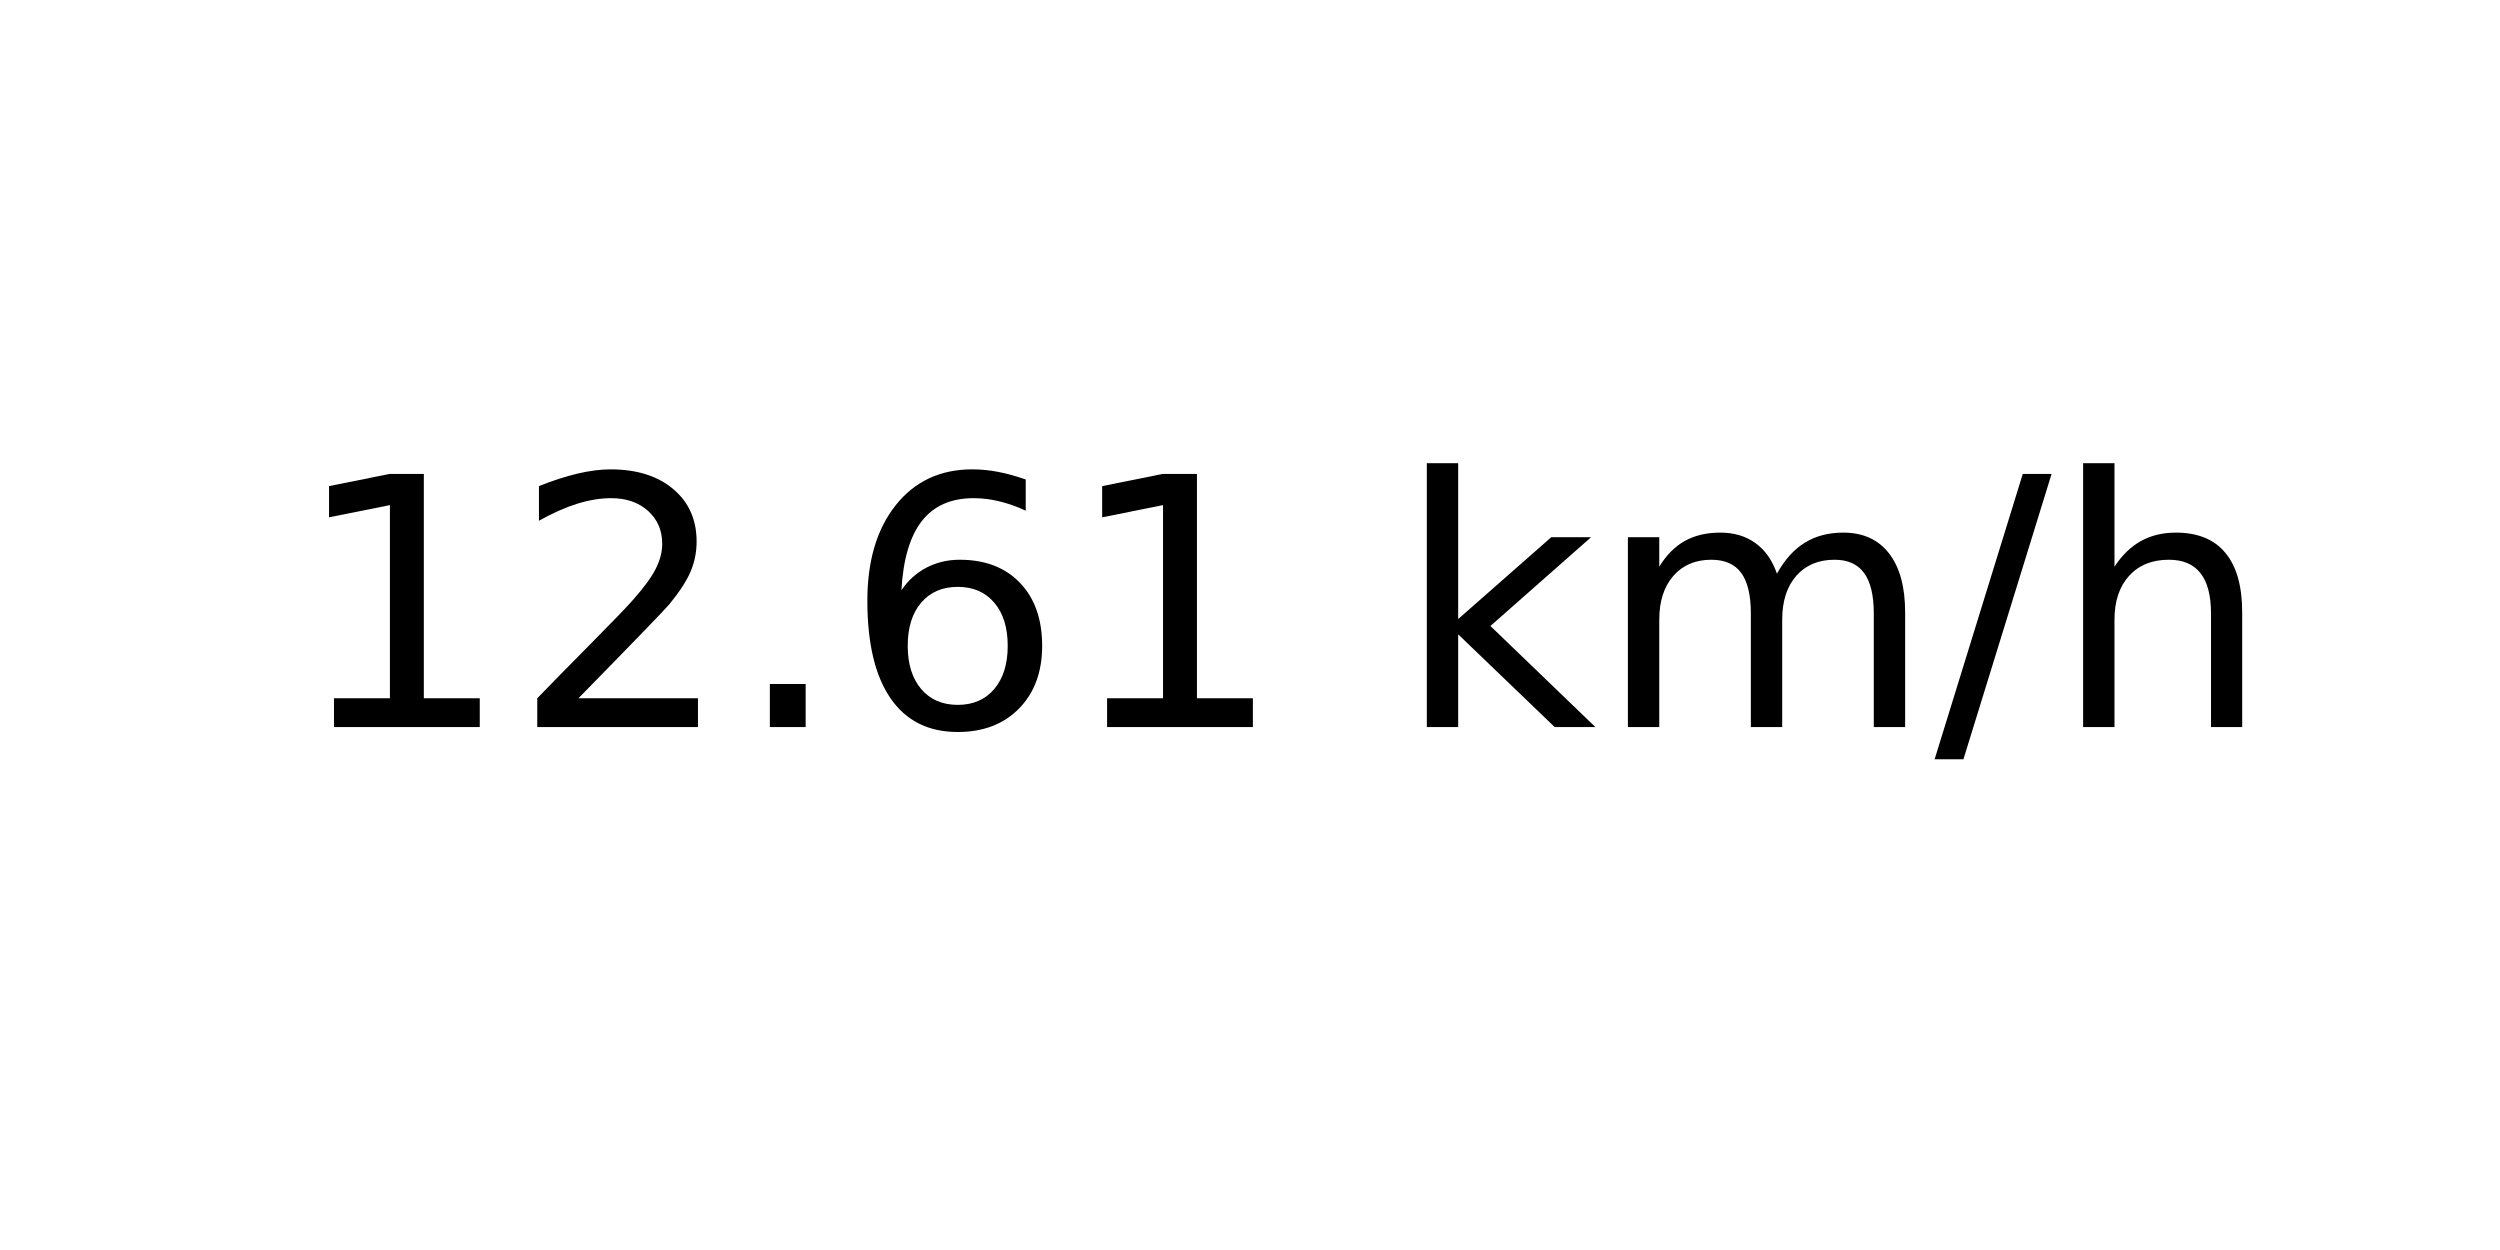
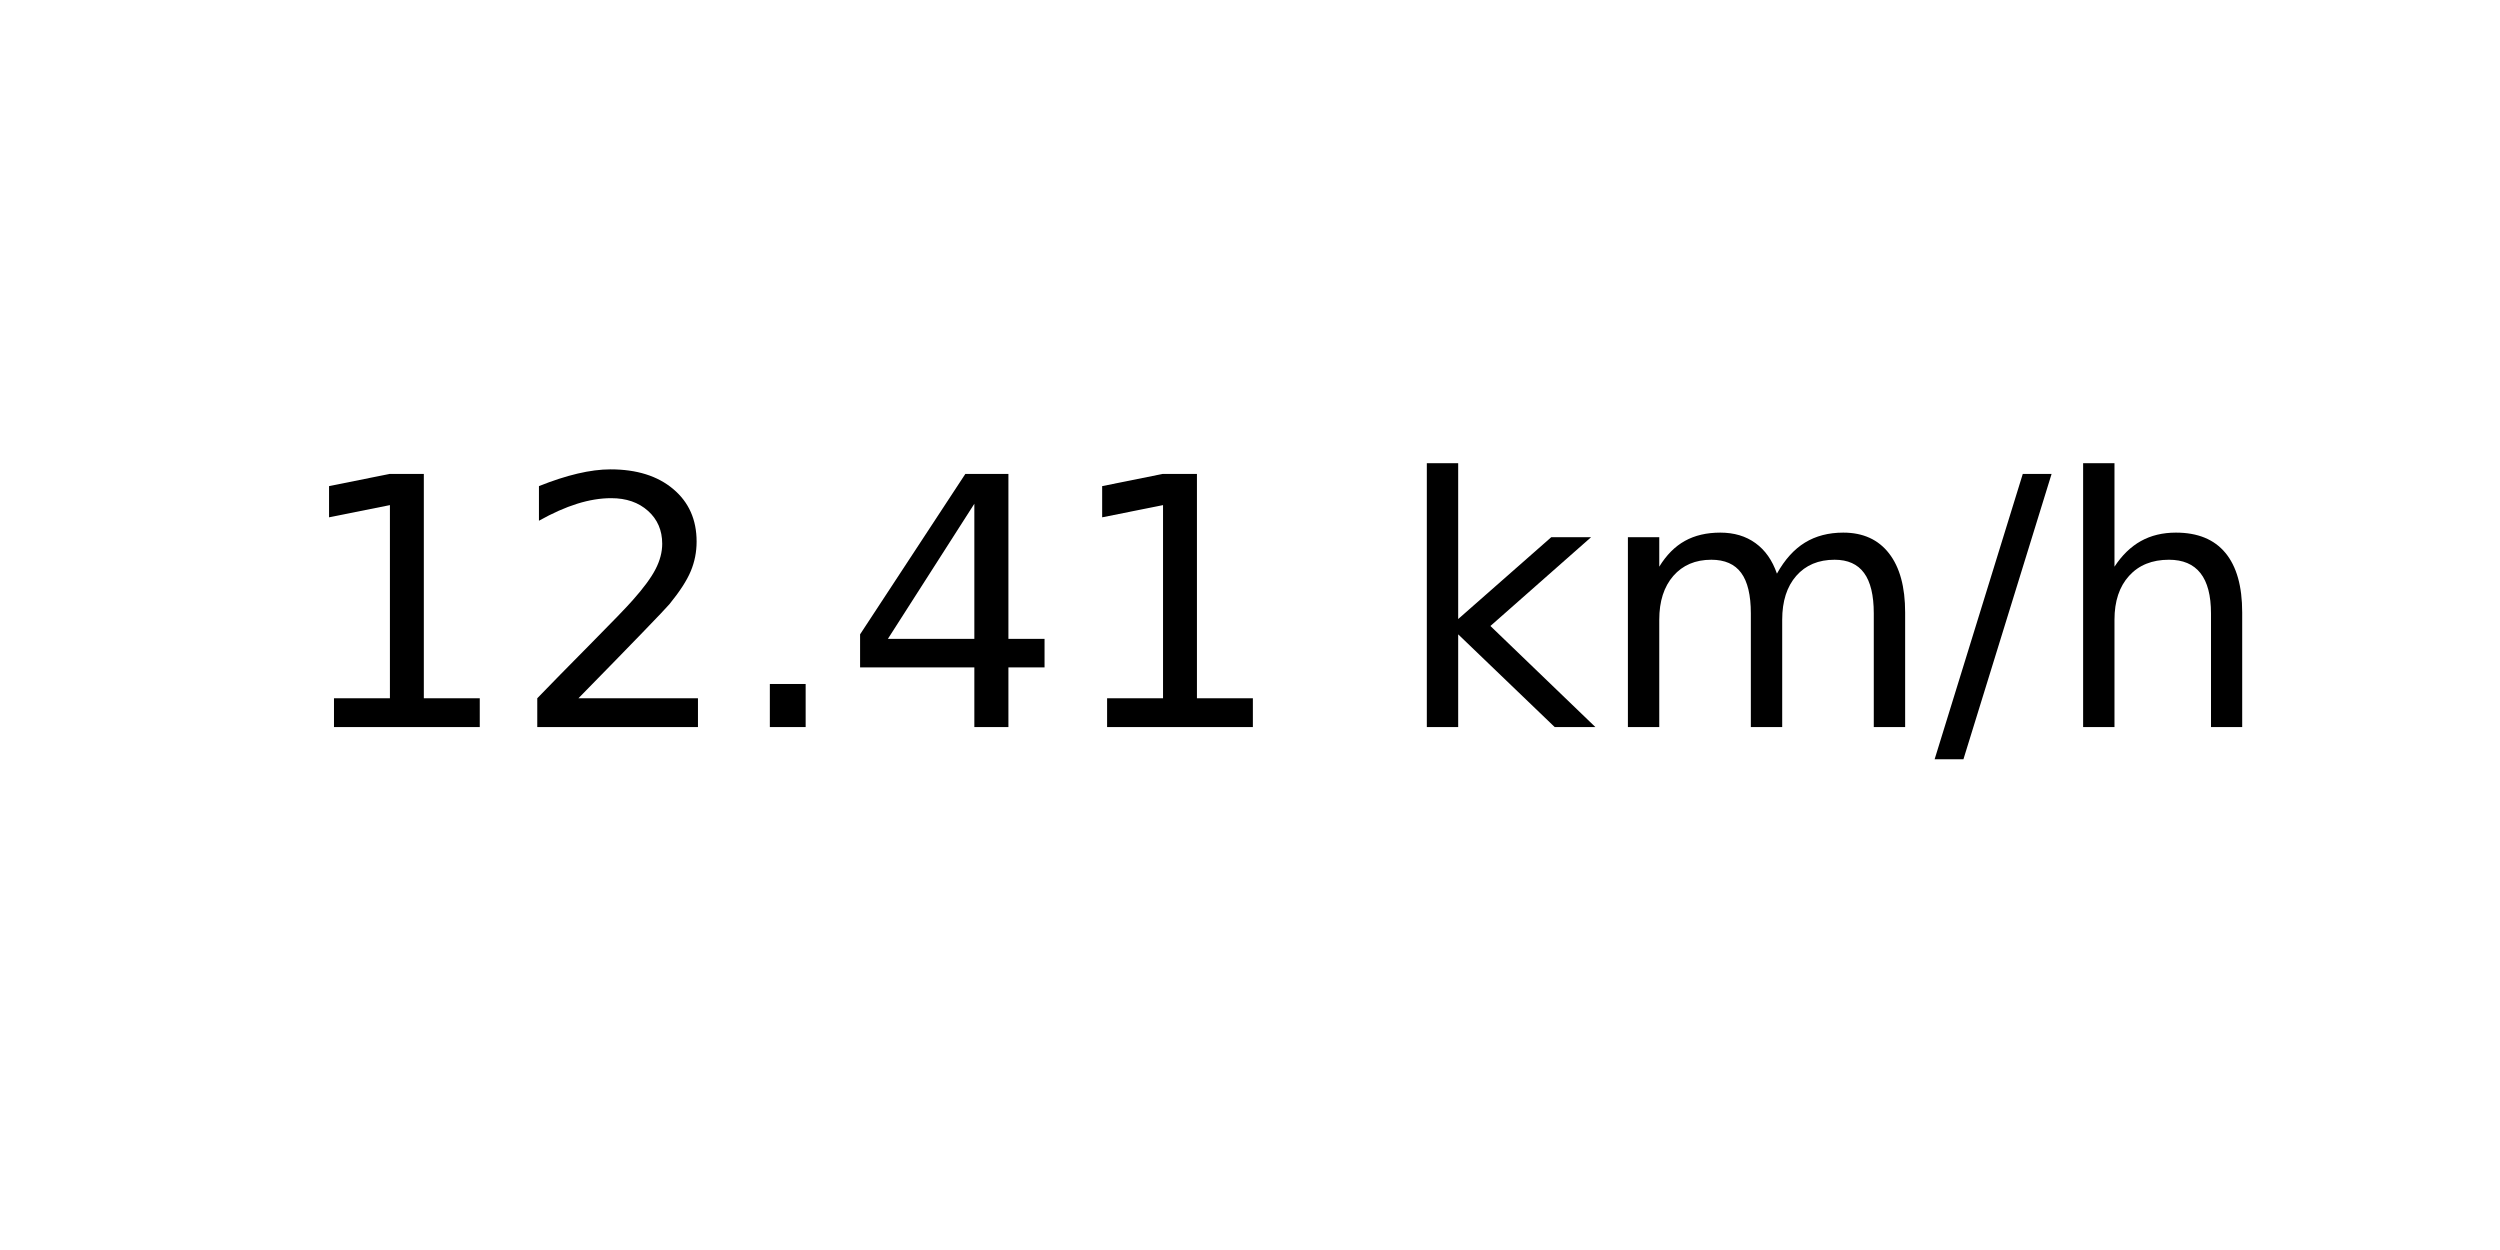
<svg xmlns="http://www.w3.org/2000/svg" xmlns:xlink="http://www.w3.org/1999/xlink" width="72pt" height="36pt" viewBox="0 0 72 36" version="1.1">
  <defs>
    <style type="text/css">*{stroke-linejoin: round; stroke-linecap: butt}</style>
  </defs>
  <g id="figure_1">
    <g id="axes_1">
      <g id="text_1">
        <g transform="translate(8.378125 20.93937) scale(0.1 -0.1)">
          <defs>
            <path id="DejaVuSans-31" d="M 794 531  L 1825 531  L 1825 4091  L 703 3866  L 703 4441  L 1819 4666  L 2450 4666  L 2450 531  L 3481 531  L 3481 0  L 794 0  L 794 531  z " transform="scale(0.015625)" />
            <path id="DejaVuSans-32" d="M 1228 531  L 3431 531  L 3431 0  L 469 0  L 469 531  Q 828 903 1448 1529  Q 2069 2156 2228 2338  Q 2531 2678 2651 2914  Q 2772 3150 2772 3378  Q 2772 3750 2511 3984  Q 2250 4219 1831 4219  Q 1534 4219 1204 4116  Q 875 4013 500 3803  L 500 4441  Q 881 4594 1212 4672  Q 1544 4750 1819 4750  Q 2544 4750 2975 4387  Q 3406 4025 3406 3419  Q 3406 3131 3298 2873  Q 3191 2616 2906 2266  Q 2828 2175 2409 1742  Q 1991 1309 1228 531  z " transform="scale(0.015625)" />
            <path id="DejaVuSans-2e" d="M 684 794  L 1344 794  L 1344 0  L 684 0  L 684 794  z " transform="scale(0.015625)" />
-             <path id="DejaVuSans-36" d="M 2113 2584  Q 1688 2584 1439 2293  Q 1191 2003 1191 1497  Q 1191 994 1439 701  Q 1688 409 2113 409  Q 2538 409 2786 701  Q 3034 994 3034 1497  Q 3034 2003 2786 2293  Q 2538 2584 2113 2584  z M 3366 4563  L 3366 3988  Q 3128 4100 2886 4159  Q 2644 4219 2406 4219  Q 1781 4219 1451 3797  Q 1122 3375 1075 2522  Q 1259 2794 1537 2939  Q 1816 3084 2150 3084  Q 2853 3084 3261 2657  Q 3669 2231 3669 1497  Q 3669 778 3244 343  Q 2819 -91 2113 -91  Q 1303 -91 875 529  Q 447 1150 447 2328  Q 447 3434 972 4092  Q 1497 4750 2381 4750  Q 2619 4750 2861 4703  Q 3103 4656 3366 4563  z " transform="scale(0.015625)" />
+             <path id="DejaVuSans-34" d="M 2419 4116  L 825 1625  L 2419 1625  L 2419 4116  z M 2253 4666  L 3047 4666  L 3047 1625  L 3713 1625  L 3713 1100  L 3047 1100  L 3047 0  L 2419 0  L 2419 1100  L 313 1100  L 313 1709  L 2253 4666  z " transform="scale(0.015625)" />
            <path id="DejaVuSans-20" transform="scale(0.015625)" />
            <path id="DejaVuSans-6b" d="M 581 4863  L 1159 4863  L 1159 1991  L 2875 3500  L 3609 3500  L 1753 1863  L 3688 0  L 2938 0  L 1159 1709  L 1159 0  L 581 0  L 581 4863  z " transform="scale(0.015625)" />
            <path id="DejaVuSans-6d" d="M 3328 2828  Q 3544 3216 3844 3400  Q 4144 3584 4550 3584  Q 5097 3584 5394 3201  Q 5691 2819 5691 2113  L 5691 0  L 5113 0  L 5113 2094  Q 5113 2597 4934 2840  Q 4756 3084 4391 3084  Q 3944 3084 3684 2787  Q 3425 2491 3425 1978  L 3425 0  L 2847 0  L 2847 2094  Q 2847 2600 2669 2842  Q 2491 3084 2119 3084  Q 1678 3084 1418 2786  Q 1159 2488 1159 1978  L 1159 0  L 581 0  L 581 3500  L 1159 3500  L 1159 2956  Q 1356 3278 1631 3431  Q 1906 3584 2284 3584  Q 2666 3584 2933 3390  Q 3200 3197 3328 2828  z " transform="scale(0.015625)" />
            <path id="DejaVuSans-2f" d="M 1625 4666  L 2156 4666  L 531 -594  L 0 -594  L 1625 4666  z " transform="scale(0.015625)" />
            <path id="DejaVuSans-68" d="M 3513 2113  L 3513 0  L 2938 0  L 2938 2094  Q 2938 2591 2744 2837  Q 2550 3084 2163 3084  Q 1697 3084 1428 2787  Q 1159 2491 1159 1978  L 1159 0  L 581 0  L 581 4863  L 1159 4863  L 1159 2956  Q 1366 3272 1645 3428  Q 1925 3584 2291 3584  Q 2894 3584 3203 3211  Q 3513 2838 3513 2113  z " transform="scale(0.015625)" />
          </defs>
          <use xlink:href="#DejaVuSans-31" />
          <use xlink:href="#DejaVuSans-32" x="63.623" />
          <use xlink:href="#DejaVuSans-2e" x="127.246" />
-           <use xlink:href="#DejaVuSans-36" x="159.033" />
+           <use xlink:href="#DejaVuSans-34" x="159.033" />
          <use xlink:href="#DejaVuSans-31" x="222.656" />
          <use xlink:href="#DejaVuSans-20" x="286.279" />
          <use xlink:href="#DejaVuSans-6b" x="318.066" />
          <use xlink:href="#DejaVuSans-6d" x="375.977" />
          <use xlink:href="#DejaVuSans-2f" x="473.389" />
          <use xlink:href="#DejaVuSans-68" x="507.08" />
        </g>
      </g>
    </g>
  </g>
</svg>
